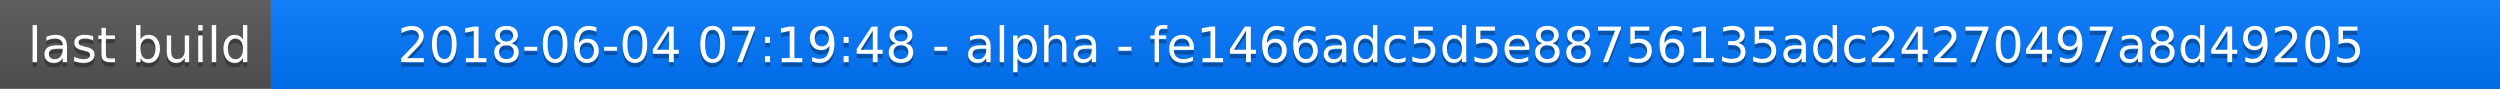
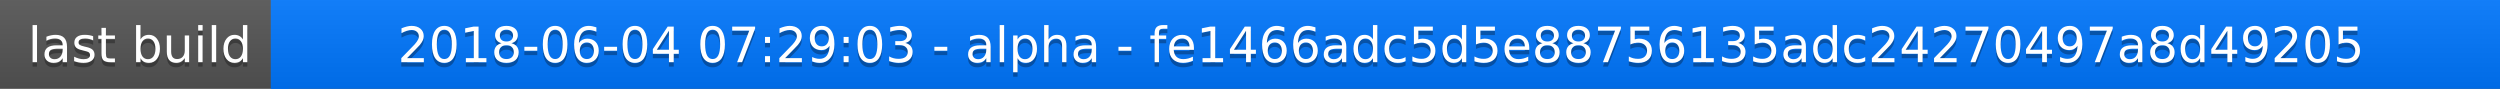
<svg xmlns="http://www.w3.org/2000/svg" width="563" height="20">
  <linearGradient id="a" x2="0" y2="100%">
    <stop offset="0" stop-color="#bbb" stop-opacity=".1" />
    <stop offset="1" stop-opacity=".1" />
  </linearGradient>
  <rect rx="0" width="563" height="20" fill="#555" />
  <rect rx="0" x="61" width="502" height="20" fill="#07f" />
  <path fill="#07f" d="M61 0h4v20h-4z" />
  <rect rx="0" width="563" height="20" fill="url(#a)" />
  <g fill="#fff" text-anchor="middle" font-family="DejaVu Sans,Verdana,Geneva,sans-serif" font-size="11">
    <text x="31.5" y="15" fill="#010101" fill-opacity=".3">last build</text>
    <text x="31.5" y="14">last build</text>
-     <text x="311" y="15" fill="#010101" fill-opacity=".3">2018-06-04 07:19:48 - alpha - fe1466adc5d5e88756135adc24270497a8d49205</text>
-     <text x="311" y="14">2018-06-04 07:19:48 - alpha - fe1466adc5d5e88756135adc24270497a8d49205</text>
+     <text x="311" y="15" fill="#010101" fill-opacity=".3">2018-06-04 07:29:03 - alpha - fe1466adc5d5e88756135adc24270497a8d49205</text>
+     <text x="311" y="14">2018-06-04 07:29:03 - alpha - fe1466adc5d5e88756135adc24270497a8d49205</text>
  </g>
</svg>
